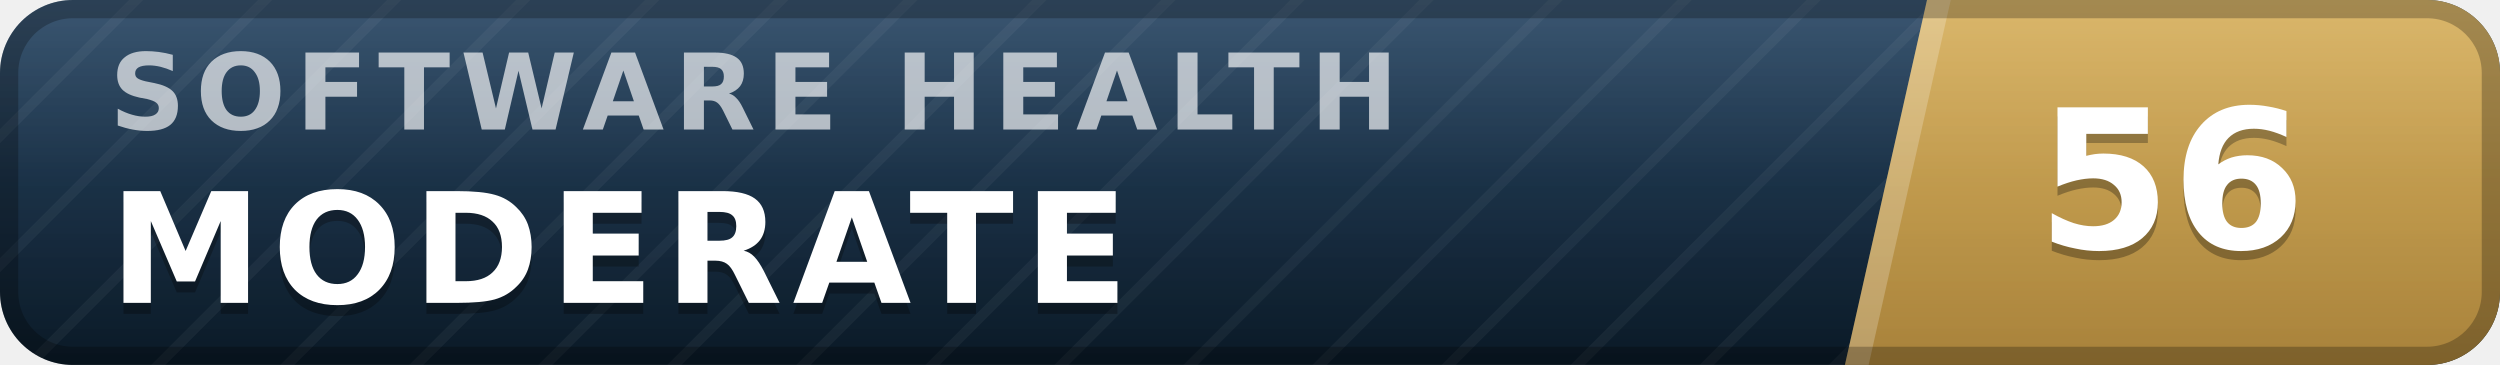
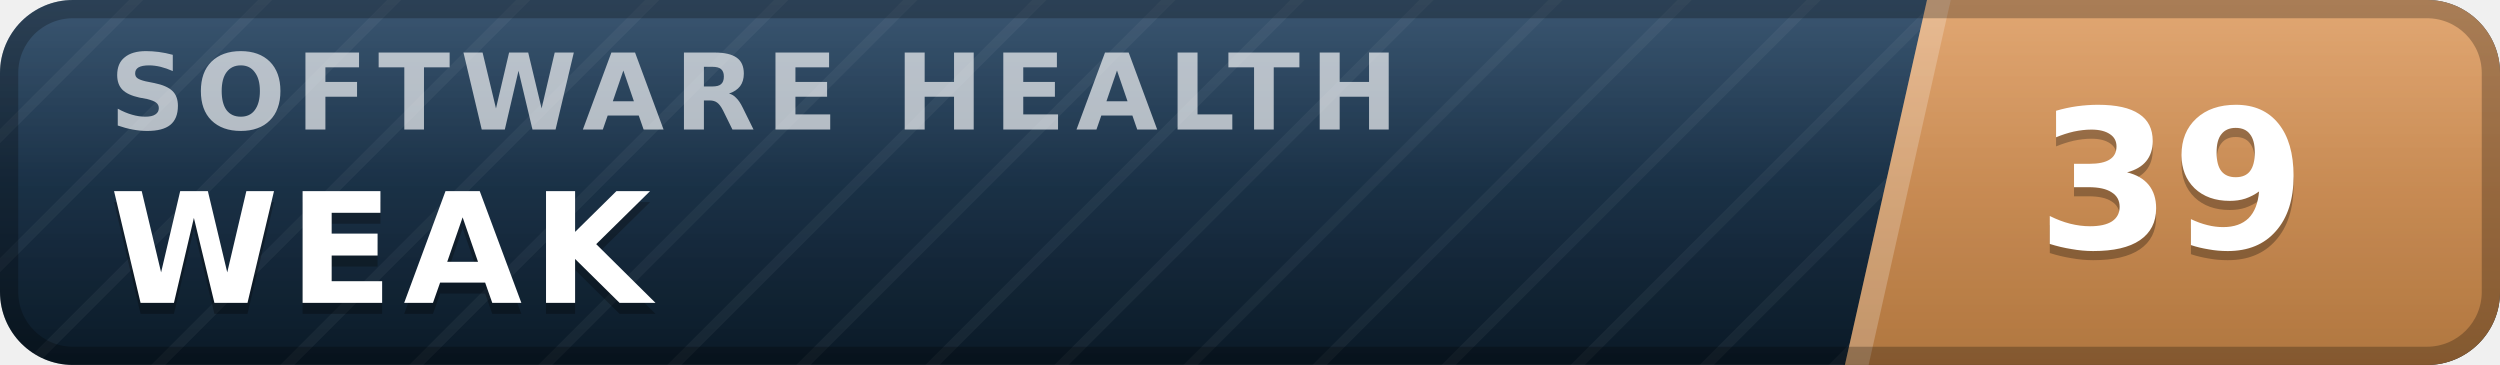
- <svg xmlns="http://www.w3.org/2000/svg" width="137" height="20" viewBox="0 0 137 20" role="img" aria-label="inspect.software software health index 56 of 100, moderate" font-family="Verdana,DejaVu Sans,Geneva,sans-serif">
+ <svg xmlns="http://www.w3.org/2000/svg" width="137" height="20" viewBox="0 0 137 20" role="img" aria-label="inspect.software software health index 39 of 100, weak" font-family="Verdana,DejaVu Sans,Geneva,sans-serif">
  <defs>
    <linearGradient id="plate" x1="0" y1="0" x2="0" y2="1">
      <stop offset="0" stop-color="#1d3d5c" />
      <stop offset="1" stop-color="#0a1926" />
    </linearGradient>
    <linearGradient id="endplate" x1="0" y1="0" x2="0" y2="1">
-       <stop offset="0" stop-color="#d5ac55" />
-       <stop offset="1" stop-color="#a8823a" />
+       <stop offset="0" stop-color="#dd9a5e" />
+       <stop offset="1" stop-color="#b0763f" />
    </linearGradient>
    <linearGradient id="gloss" x1="0" y1="0" x2="0" y2="1">
      <stop offset="0" stop-color="#fff" stop-opacity=".13" />
      <stop offset=".5" stop-color="#fff" stop-opacity=".03" />
      <stop offset="1" stop-color="#fff" stop-opacity="0" />
    </linearGradient>
    <pattern id="guilloche" width="5" height="5" patternUnits="userSpaceOnUse" patternTransform="rotate(45)">
      <line x1="0" y1="0" x2="0" y2="5" stroke="#fff" stroke-opacity=".045" stroke-width="1.1" />
    </pattern>
    <clipPath id="rounded">
      <rect width="137" height="20" rx="4" />
    </clipPath>
  </defs>
  <g clip-path="url(#rounded)">
    <rect width="137" height="20" fill="url(#plate)" />
    <rect width="137" height="20" fill="url(#guilloche)" />
    <polygon points="105.6,0 137,0 137,20 101.1,20" fill="url(#endplate)" />
    <polygon points="105.6,0 106.9,0 102.4,20 101.1,20" fill="#fff" fill-opacity=".22" />
    <text x="6.0" y="7.1" font-size="5.8" letter-spacing="0.55" fill="#fff" fill-opacity=".66" font-weight="bold" textLength="76.3" lengthAdjust="spacing">SOFTWARE HEALTH</text>
-     <text x="6.0" y="17.2" font-size="8.4" fill="#000" fill-opacity=".3" font-weight="bold" letter-spacing="0.55" textLength="59.5" lengthAdjust="spacing">MODERATE</text>
-     <text x="6.0" y="16.6" font-size="8.4" fill="#fff" font-weight="bold" letter-spacing="0.55" textLength="59.5" lengthAdjust="spacing">MODERATE</text>
-     <text x="119.0" y="14.1" font-size="10.6" fill="#000" fill-opacity=".3" font-weight="bold" text-anchor="middle">56</text>
-     <text x="119.0" y="13.6" font-size="10.6" fill="#fff" font-weight="bold" text-anchor="middle">56</text>
+     <text x="6.0" y="17.2" font-size="8.4" fill="#000" fill-opacity=".3" font-weight="bold" letter-spacing="0.55" textLength="30.3" lengthAdjust="spacing">WEAK</text>
+     <text x="6.0" y="16.6" font-size="8.4" fill="#fff" font-weight="bold" letter-spacing="0.55" textLength="30.3" lengthAdjust="spacing">WEAK</text>
+     <text x="119.0" y="14.1" font-size="10.6" fill="#000" fill-opacity=".3" font-weight="bold" text-anchor="middle">39</text>
+     <text x="119.0" y="13.6" font-size="10.6" fill="#fff" font-weight="bold" text-anchor="middle">39</text>
    <rect width="137" height="20" fill="url(#gloss)" />
  </g>
  <rect x=".5" y=".5" width="136" height="19" rx="3.5" fill="none" stroke="#000" stroke-opacity=".25" />
</svg>
